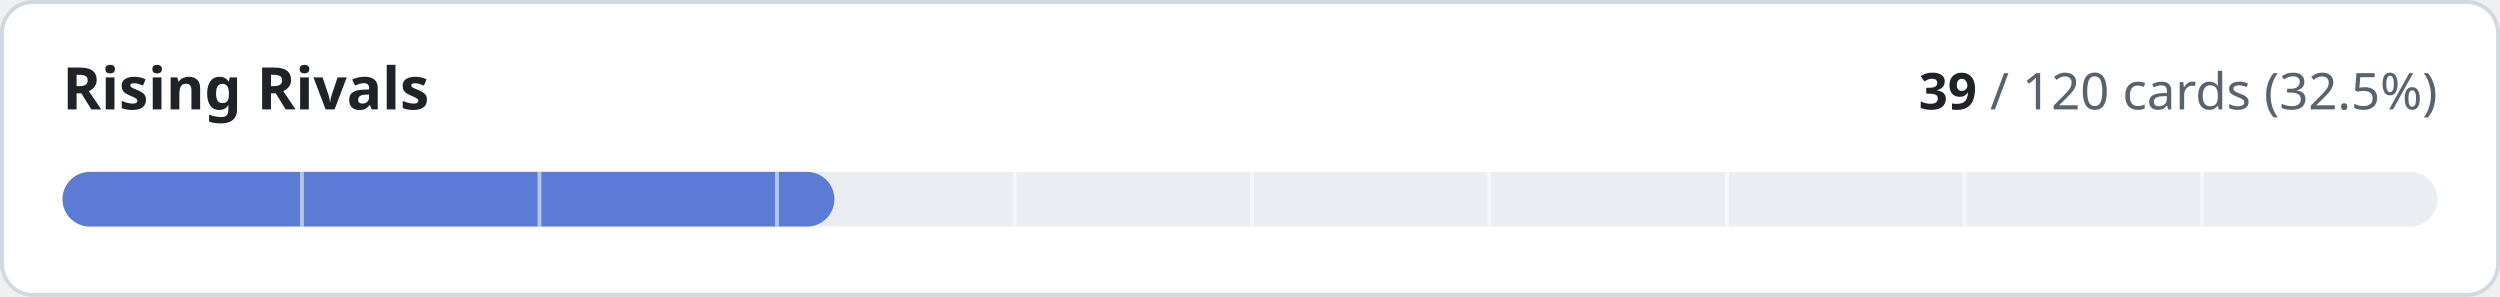
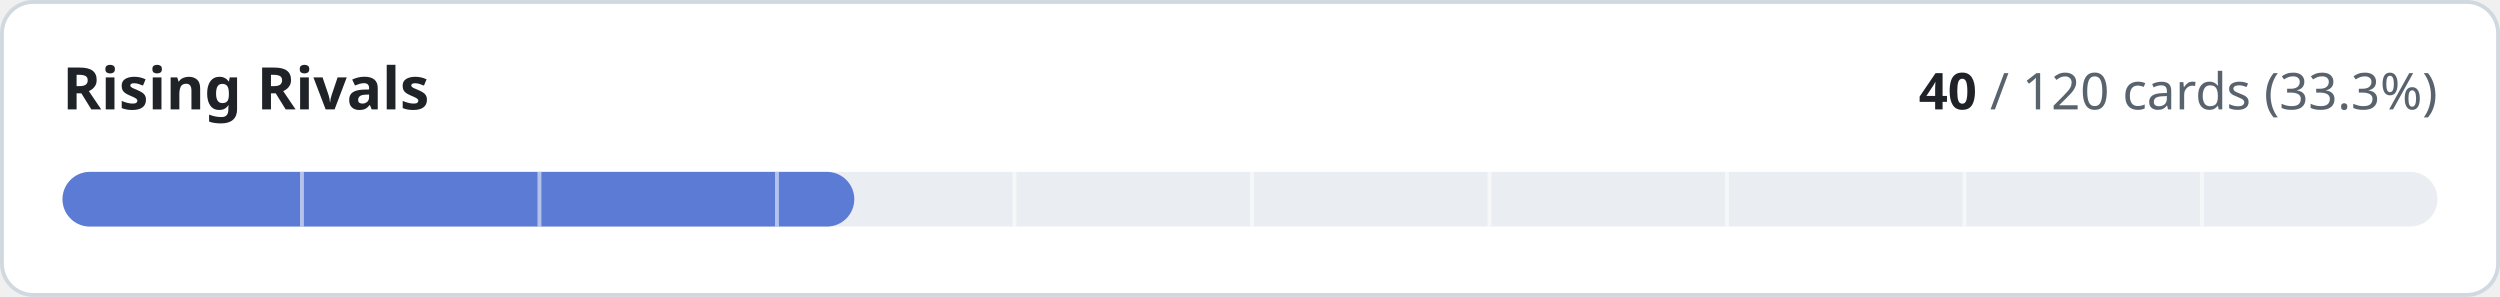
- <svg xmlns="http://www.w3.org/2000/svg" width="640" height="76" viewBox="0 0 640 76" role="img" aria-label="Rising Rivals: 39 of 120 cards implemented">
+ <svg xmlns="http://www.w3.org/2000/svg" width="640" height="76" viewBox="0 0 640 76" role="img" aria-label="Rising Rivals: 40 of 120 cards implemented">
  <style>
.t{fill:#1f2328}.m{fill:#59636e}.trk{fill:#eaeef2}.bd{stroke:#d1d9e0}.bg{fill:#ffffff}
@media (prefers-color-scheme:dark){.t{fill:#f0f6fc}.m{fill:#9198a1}.trk{fill:#262c36}.bd{stroke:#3d444d}.bg{fill:#0d1117}}
text{font-family:-apple-system,BlinkMacSystemFont,'Segoe UI','Noto Sans',Helvetica,Arial,sans-serif;font-variant-numeric:tabular-nums}
</style>
  <rect class="bg bd" x="0.5" y="0.5" width="639" height="75" rx="8" stroke-width="1" />
  <text class="t" x="16" y="28" font-size="15" font-weight="600">Rising Rivals</text>
  <text class="m" x="624" y="28" font-size="13" text-anchor="end">
-     <tspan class="t" font-weight="600">39</tspan> / 120 cards (32.5%)</text>
+     <tspan class="t" font-weight="600">40</tspan> / 120 cards (33.3%)</text>
  <rect class="trk" x="16" y="44" width="608" height="14" rx="7" />
-   <rect x="16" y="44" width="197.6" height="14" rx="7" fill="#5b7bd5" />
+   <rect x="16" y="44" width="202.7" height="14" rx="7" fill="#5b7bd5" />
  <rect x="76.8" y="44" width="1" height="14" class="bg" opacity="0.55" />
  <rect x="137.6" y="44" width="1" height="14" class="bg" opacity="0.55" />
  <rect x="198.4" y="44" width="1" height="14" class="bg" opacity="0.55" />
  <rect x="259.2" y="44" width="1" height="14" class="bg" opacity="0.55" />
  <rect x="320.0" y="44" width="1" height="14" class="bg" opacity="0.55" />
  <rect x="380.8" y="44" width="1" height="14" class="bg" opacity="0.55" />
  <rect x="441.6" y="44" width="1" height="14" class="bg" opacity="0.55" />
  <rect x="502.4" y="44" width="1" height="14" class="bg" opacity="0.55" />
  <rect x="563.2" y="44" width="1" height="14" class="bg" opacity="0.55" />
</svg>
